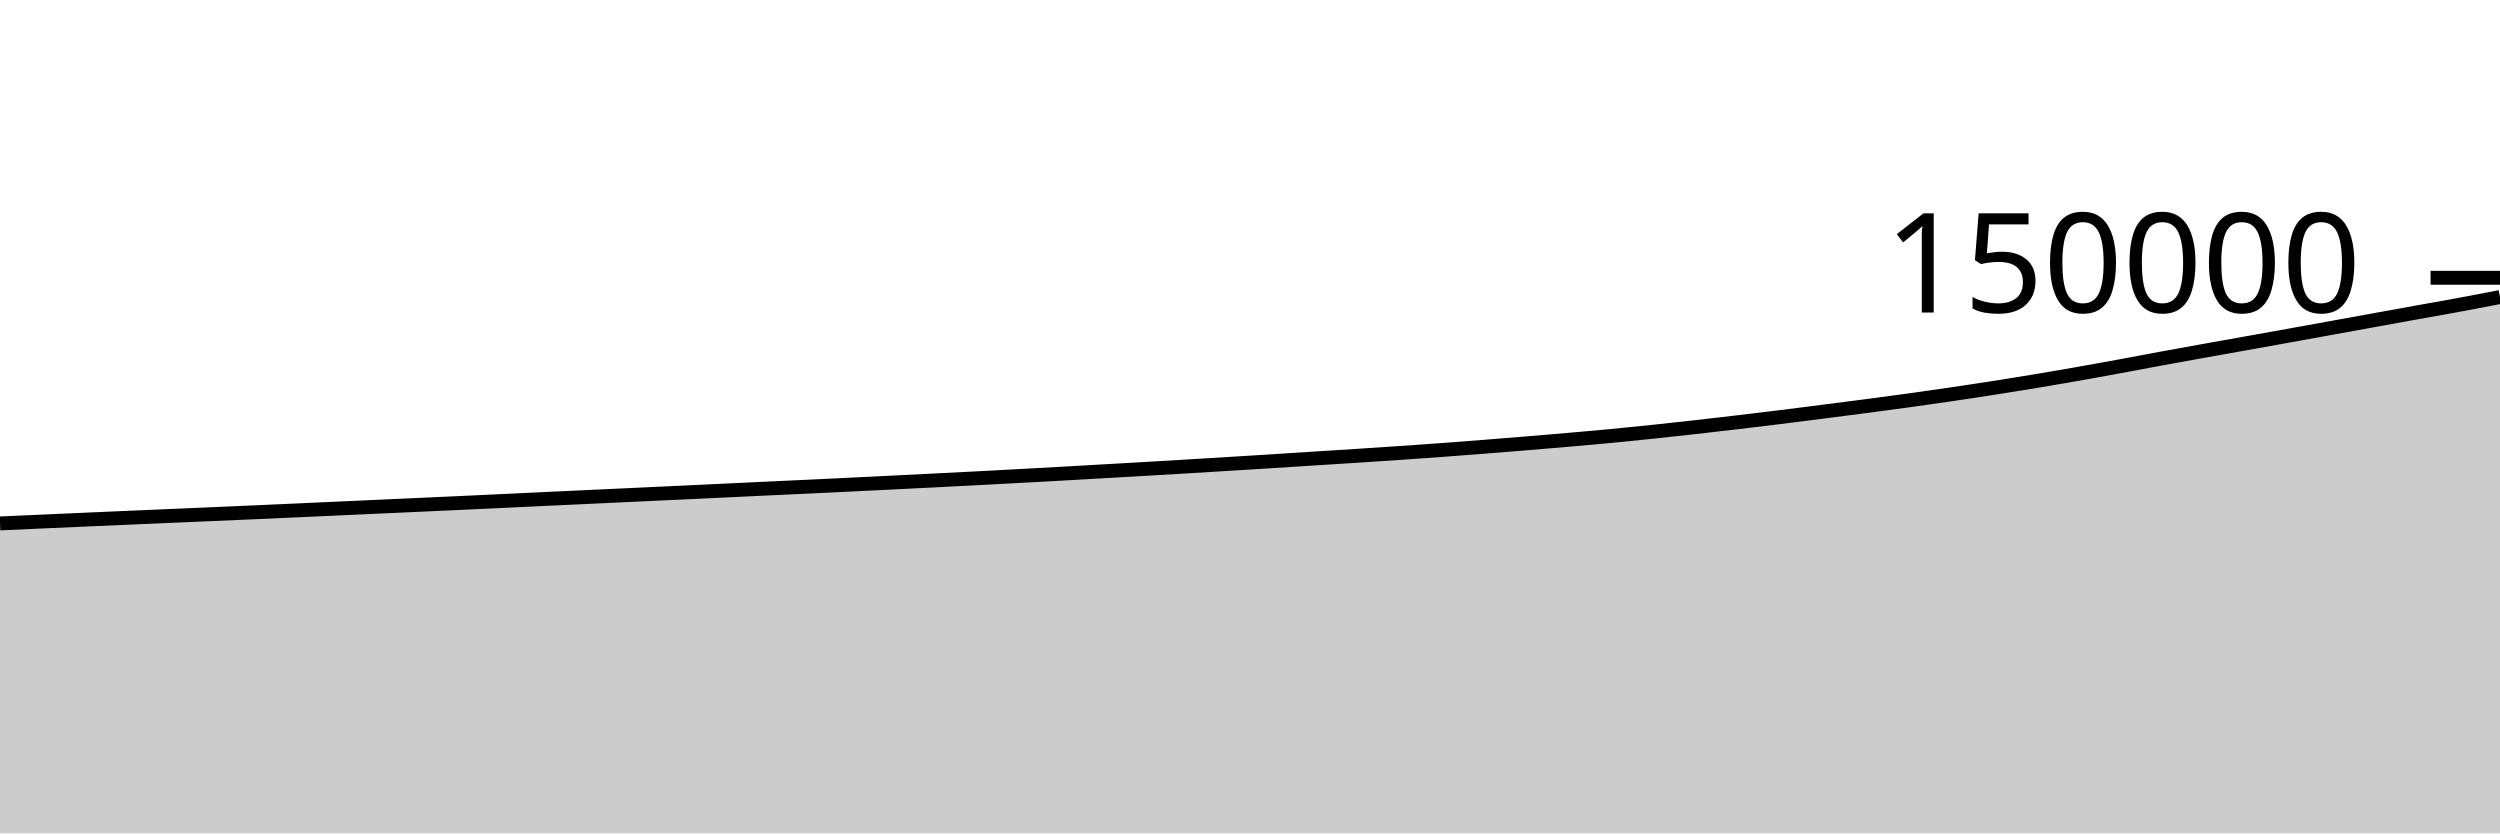
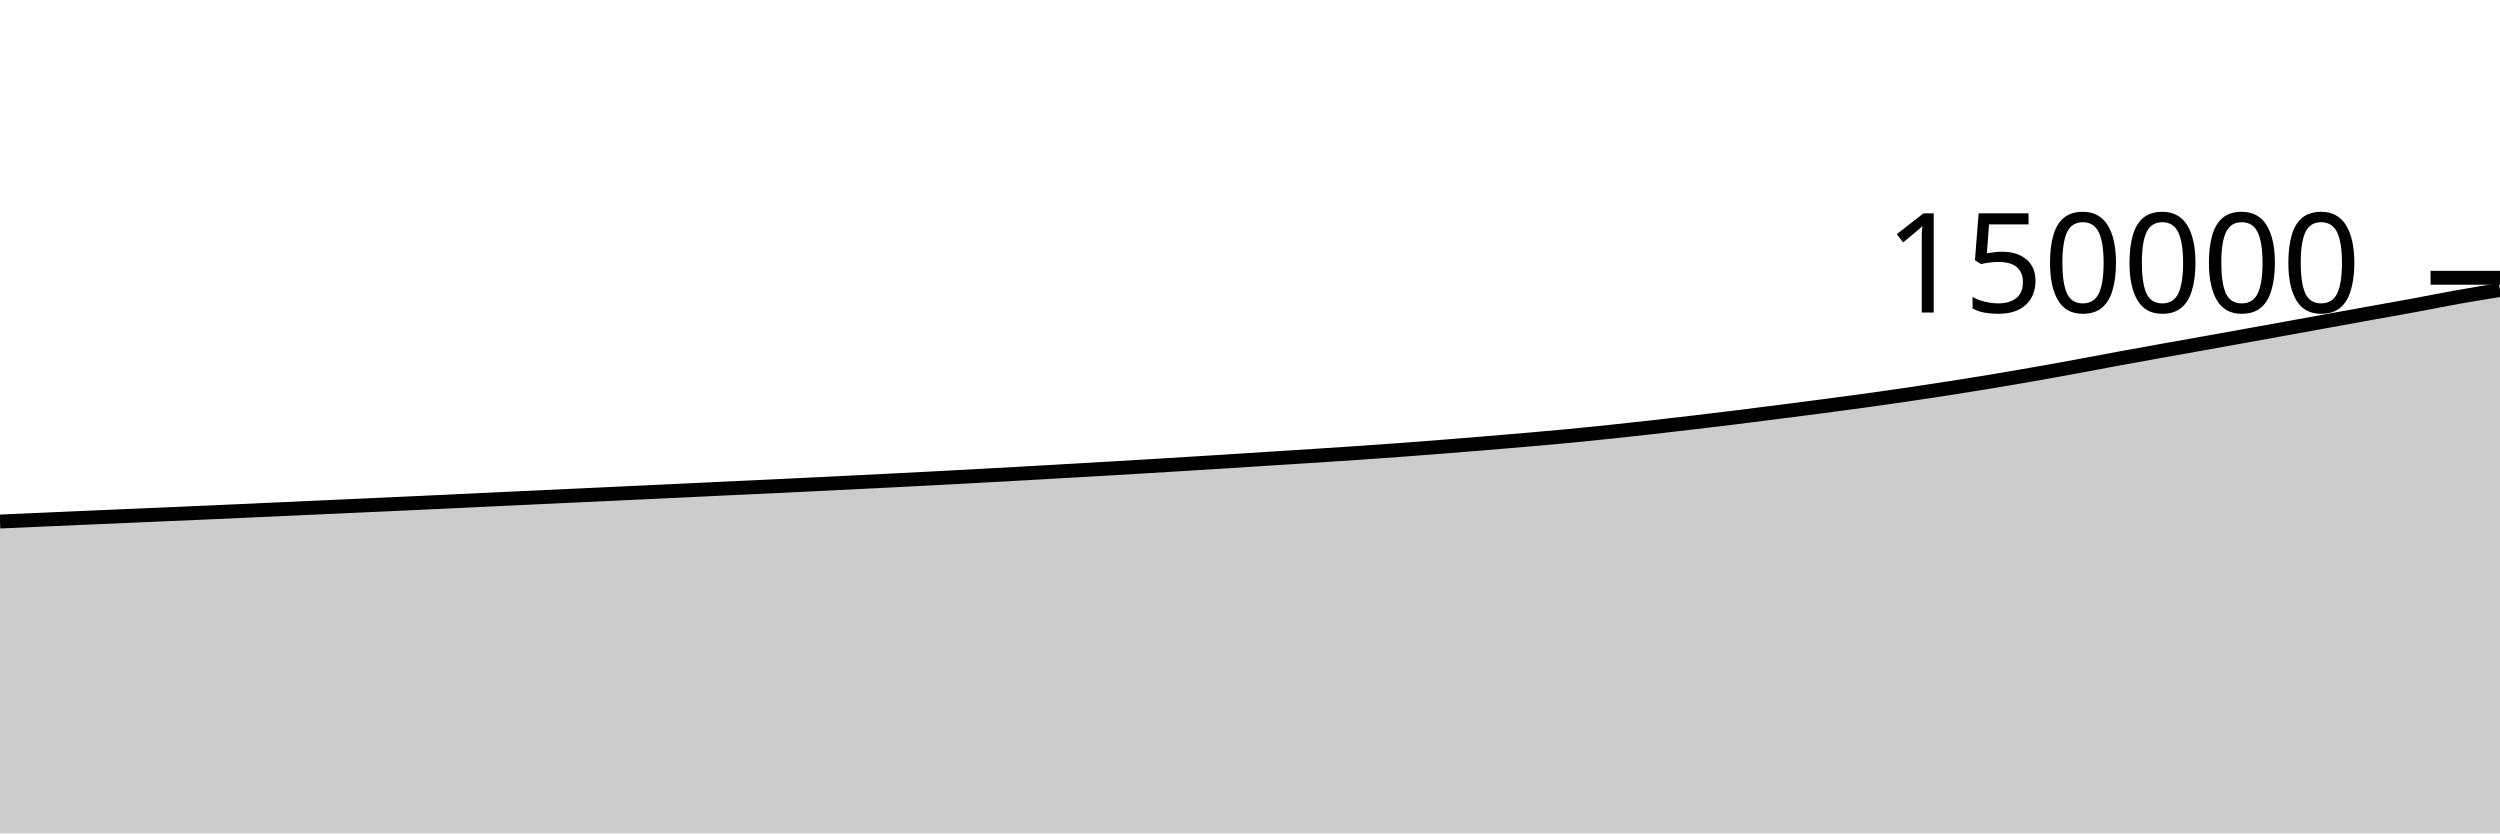
<svg xmlns="http://www.w3.org/2000/svg" viewBox="0 0 180 60">
  <g transform="translate(0,20)">
-     <path class="area" fill="rgba(0, 0, 0, 0.2)" d="M0,17.686C1.017,17.64,2.034,17.595,3.051,17.55C4.068,17.505,5.085,17.46,6.102,17.415C7.119,17.37,8.136,17.325,9.153,17.281C10.169,17.237,11.186,17.194,12.203,17.15C13.22,17.107,14.237,17.064,15.254,17.019C16.271,16.975,17.288,16.931,18.305,16.886C19.322,16.841,20.339,16.795,21.356,16.749C22.373,16.703,23.39,16.657,24.407,16.611C25.424,16.564,26.441,16.518,27.458,16.472C28.475,16.426,29.492,16.38,30.508,16.334C31.525,16.288,32.542,16.241,33.559,16.194C34.576,16.147,35.593,16.099,36.61,16.051C37.627,16.003,38.644,15.954,39.661,15.906C40.678,15.858,41.695,15.811,42.712,15.764C43.729,15.717,44.746,15.67,45.763,15.622C46.78,15.575,47.797,15.526,48.814,15.479C49.831,15.431,50.847,15.384,51.864,15.336C52.881,15.288,53.898,15.238,54.915,15.19C55.932,15.143,56.949,15.096,57.966,15.049C58.983,15.001,60,14.952,61.017,14.903C62.034,14.853,63.051,14.803,64.068,14.753C65.085,14.702,66.102,14.652,67.119,14.6C68.136,14.549,69.153,14.497,70.169,14.444C71.186,14.391,72.203,14.337,73.22,14.282C74.237,14.227,75.254,14.172,76.271,14.115C77.288,14.059,78.305,14,79.322,13.941C80.339,13.883,81.356,13.826,82.373,13.766C83.39,13.707,84.407,13.647,85.424,13.586C86.441,13.525,87.458,13.463,88.475,13.4C89.492,13.338,90.508,13.276,91.525,13.212C92.542,13.148,93.559,13.08,94.576,13.015C95.593,12.951,96.61,12.889,97.627,12.823C98.644,12.757,99.661,12.691,100.678,12.621C101.695,12.552,102.712,12.48,103.729,12.406C104.746,12.331,105.763,12.252,106.78,12.173C107.797,12.093,108.814,12.01,109.831,11.927C110.847,11.843,111.864,11.758,112.881,11.67C113.898,11.581,114.915,11.493,115.932,11.397C116.949,11.3,117.966,11.195,118.983,11.089C120,10.982,121.017,10.871,122.034,10.757C123.051,10.643,124.068,10.524,125.085,10.404C126.102,10.284,127.119,10.162,128.136,10.036C129.153,9.91,130.169,9.779,131.186,9.649C132.203,9.519,133.22,9.389,134.237,9.256C135.254,9.122,136.271,8.987,137.288,8.847C138.305,8.706,139.322,8.562,140.339,8.413C141.356,8.263,142.373,8.109,143.39,7.951C144.407,7.792,145.424,7.63,146.441,7.462C147.458,7.293,148.475,7.118,149.492,6.94C150.508,6.761,151.525,6.577,152.542,6.39C153.559,6.203,154.576,6.006,155.593,5.819C156.61,5.632,157.627,5.449,158.644,5.266C159.661,5.083,160.678,4.904,161.695,4.722C162.712,4.54,163.729,4.358,164.746,4.174C165.763,3.991,166.78,3.807,167.797,3.622C168.814,3.438,169.831,3.251,170.847,3.067C171.864,2.882,172.881,2.699,173.898,2.515C174.915,2.332,175.932,2.155,176.949,1.967C177.966,1.779,178.983,1.584,180,1.388L180,40C178.983,40,177.966,40,176.949,40C175.932,40,174.915,40,173.898,40C172.881,40,171.864,40,170.847,40C169.831,40,168.814,40,167.797,40C166.78,40,165.763,40,164.746,40C163.729,40,162.712,40,161.695,40C160.678,40,159.661,40,158.644,40C157.627,40,156.61,40,155.593,40C154.576,40,153.559,40,152.542,40C151.525,40,150.508,40,149.492,40C148.475,40,147.458,40,146.441,40C145.424,40,144.407,40,143.39,40C142.373,40,141.356,40,140.339,40C139.322,40,138.305,40,137.288,40C136.271,40,135.254,40,134.237,40C133.22,40,132.203,40,131.186,40C130.169,40,129.153,40,128.136,40C127.119,40,126.102,40,125.085,40C124.068,40,123.051,40,122.034,40C121.017,40,120,40,118.983,40C117.966,40,116.949,40,115.932,40C114.915,40,113.898,40,112.881,40C111.864,40,110.847,40,109.831,40C108.814,40,107.797,40,106.78,40C105.763,40,104.746,40,103.729,40C102.712,40,101.695,40,100.678,40C99.661,40,98.644,40,97.627,40C96.61,40,95.593,40,94.576,40C93.559,40,92.542,40,91.525,40C90.508,40,89.492,40,88.475,40C87.458,40,86.441,40,85.424,40C84.407,40,83.39,40,82.373,40C81.356,40,80.339,40,79.322,40C78.305,40,77.288,40,76.271,40C75.254,40,74.237,40,73.22,40C72.203,40,71.186,40,70.169,40C69.153,40,68.136,40,67.119,40C66.102,40,65.085,40,64.068,40C63.051,40,62.034,40,61.017,40C60,40,58.983,40,57.966,40C56.949,40,55.932,40,54.915,40C53.898,40,52.881,40,51.864,40C50.847,40,49.831,40,48.814,40C47.797,40,46.78,40,45.763,40C44.746,40,43.729,40,42.712,40C41.695,40,40.678,40,39.661,40C38.644,40,37.627,40,36.61,40C35.593,40,34.576,40,33.559,40C32.542,40,31.525,40,30.508,40C29.492,40,28.475,40,27.458,40C26.441,40,25.424,40,24.407,40C23.39,40,22.373,40,21.356,40C20.339,40,19.322,40,18.305,40C17.288,40,16.271,40,15.254,40C14.237,40,13.22,40,12.203,40C11.186,40,10.169,40,9.153,40C8.136,40,7.119,40,6.102,40C5.085,40,4.068,40,3.051,40C2.034,40,1.017,40,0,40Z" />
-     <path class="line" stroke="black" fill="none" d="M0,17.686C1.017,17.64,2.034,17.595,3.051,17.55C4.068,17.505,5.085,17.46,6.102,17.415C7.119,17.37,8.136,17.325,9.153,17.281C10.169,17.237,11.186,17.194,12.203,17.15C13.22,17.107,14.237,17.064,15.254,17.019C16.271,16.975,17.288,16.931,18.305,16.886C19.322,16.841,20.339,16.795,21.356,16.749C22.373,16.703,23.39,16.657,24.407,16.611C25.424,16.564,26.441,16.518,27.458,16.472C28.475,16.426,29.492,16.38,30.508,16.334C31.525,16.288,32.542,16.241,33.559,16.194C34.576,16.147,35.593,16.099,36.61,16.051C37.627,16.003,38.644,15.954,39.661,15.906C40.678,15.858,41.695,15.811,42.712,15.764C43.729,15.717,44.746,15.67,45.763,15.622C46.78,15.575,47.797,15.526,48.814,15.479C49.831,15.431,50.847,15.384,51.864,15.336C52.881,15.288,53.898,15.238,54.915,15.19C55.932,15.143,56.949,15.096,57.966,15.049C58.983,15.001,60,14.952,61.017,14.903C62.034,14.853,63.051,14.803,64.068,14.753C65.085,14.702,66.102,14.652,67.119,14.6C68.136,14.549,69.153,14.497,70.169,14.444C71.186,14.391,72.203,14.337,73.22,14.282C74.237,14.227,75.254,14.172,76.271,14.115C77.288,14.059,78.305,14,79.322,13.941C80.339,13.883,81.356,13.826,82.373,13.766C83.39,13.707,84.407,13.647,85.424,13.586C86.441,13.525,87.458,13.463,88.475,13.4C89.492,13.338,90.508,13.276,91.525,13.212C92.542,13.148,93.559,13.08,94.576,13.015C95.593,12.951,96.61,12.889,97.627,12.823C98.644,12.757,99.661,12.691,100.678,12.621C101.695,12.552,102.712,12.48,103.729,12.406C104.746,12.331,105.763,12.252,106.78,12.173C107.797,12.093,108.814,12.01,109.831,11.927C110.847,11.843,111.864,11.758,112.881,11.67C113.898,11.581,114.915,11.493,115.932,11.397C116.949,11.3,117.966,11.195,118.983,11.089C120,10.982,121.017,10.871,122.034,10.757C123.051,10.643,124.068,10.524,125.085,10.404C126.102,10.284,127.119,10.162,128.136,10.036C129.153,9.91,130.169,9.779,131.186,9.649C132.203,9.519,133.22,9.389,134.237,9.256C135.254,9.122,136.271,8.987,137.288,8.847C138.305,8.706,139.322,8.562,140.339,8.413C141.356,8.263,142.373,8.109,143.39,7.951C144.407,7.792,145.424,7.63,146.441,7.462C147.458,7.293,148.475,7.118,149.492,6.94C150.508,6.761,151.525,6.577,152.542,6.39C153.559,6.203,154.576,6.006,155.593,5.819C156.61,5.632,157.627,5.449,158.644,5.266C159.661,5.083,160.678,4.904,161.695,4.722C162.712,4.54,163.729,4.358,164.746,4.174C165.763,3.991,166.78,3.807,167.797,3.622C168.814,3.438,169.831,3.251,170.847,3.067C171.864,2.882,172.881,2.699,173.898,2.515C174.915,2.332,175.932,2.155,176.949,1.967C177.966,1.779,178.983,1.584,180,1.388" />
+     <path class="area" fill="rgba(0, 0, 0, 0.2)" d="M0,17.55C1.017,17.505,2.034,17.46,3.051,17.415C4.068,17.37,5.085,17.325,6.102,17.281C7.119,17.237,8.136,17.194,9.153,17.15C10.169,17.107,11.186,17.064,12.203,17.019C13.22,16.975,14.237,16.931,15.254,16.886C16.271,16.841,17.288,16.795,18.305,16.749C19.322,16.703,20.339,16.657,21.356,16.611C22.373,16.564,23.39,16.518,24.407,16.472C25.424,16.426,26.441,16.38,27.458,16.334C28.475,16.288,29.492,16.241,30.508,16.194C31.525,16.147,32.542,16.099,33.559,16.051C34.576,16.003,35.593,15.954,36.61,15.906C37.627,15.858,38.644,15.811,39.661,15.764C40.678,15.717,41.695,15.67,42.712,15.622C43.729,15.575,44.746,15.526,45.763,15.479C46.78,15.431,47.797,15.384,48.814,15.336C49.831,15.288,50.847,15.238,51.864,15.19C52.881,15.143,53.898,15.096,54.915,15.049C55.932,15.001,56.949,14.952,57.966,14.903C58.983,14.853,60,14.803,61.017,14.753C62.034,14.702,63.051,14.652,64.068,14.6C65.085,14.549,66.102,14.497,67.119,14.444C68.136,14.391,69.153,14.337,70.169,14.282C71.186,14.227,72.203,14.172,73.22,14.115C74.237,14.059,75.254,14,76.271,13.941C77.288,13.883,78.305,13.826,79.322,13.766C80.339,13.707,81.356,13.647,82.373,13.586C83.39,13.525,84.407,13.463,85.424,13.4C86.441,13.338,87.458,13.276,88.475,13.212C89.492,13.148,90.508,13.08,91.525,13.015C92.542,12.951,93.559,12.889,94.576,12.823C95.593,12.757,96.61,12.691,97.627,12.621C98.644,12.552,99.661,12.48,100.678,12.406C101.695,12.331,102.712,12.252,103.729,12.173C104.746,12.093,105.763,12.01,106.78,11.927C107.797,11.843,108.814,11.758,109.831,11.67C110.847,11.581,111.864,11.493,112.881,11.397C113.898,11.3,114.915,11.195,115.932,11.089C116.949,10.982,117.966,10.871,118.983,10.757C120,10.643,121.017,10.524,122.034,10.404C123.051,10.284,124.068,10.162,125.085,10.036C126.102,9.91,127.119,9.779,128.136,9.649C129.153,9.519,130.169,9.389,131.186,9.256C132.203,9.122,133.22,8.987,134.237,8.847C135.254,8.706,136.271,8.562,137.288,8.413C138.305,8.263,139.322,8.109,140.339,7.951C141.356,7.792,142.373,7.63,143.39,7.462C144.407,7.293,145.424,7.118,146.441,6.94C147.458,6.761,148.475,6.577,149.492,6.39C150.508,6.203,151.525,6.006,152.542,5.819C153.559,5.632,154.576,5.449,155.593,5.266C156.61,5.083,157.627,4.904,158.644,4.722C159.661,4.54,160.678,4.358,161.695,4.174C162.712,3.991,163.729,3.807,164.746,3.622C165.763,3.438,166.78,3.251,167.797,3.067C168.814,2.882,169.831,2.699,170.847,2.515C171.864,2.332,172.881,2.155,173.898,1.967C174.915,1.779,175.932,1.569,176.949,1.388C177.966,1.206,178.983,1.042,180,0.878L180,40C178.983,40,177.966,40,176.949,40C175.932,40,174.915,40,173.898,40C172.881,40,171.864,40,170.847,40C169.831,40,168.814,40,167.797,40C166.78,40,165.763,40,164.746,40C163.729,40,162.712,40,161.695,40C160.678,40,159.661,40,158.644,40C157.627,40,156.61,40,155.593,40C154.576,40,153.559,40,152.542,40C151.525,40,150.508,40,149.492,40C148.475,40,147.458,40,146.441,40C145.424,40,144.407,40,143.39,40C142.373,40,141.356,40,140.339,40C139.322,40,138.305,40,137.288,40C136.271,40,135.254,40,134.237,40C133.22,40,132.203,40,131.186,40C130.169,40,129.153,40,128.136,40C127.119,40,126.102,40,125.085,40C124.068,40,123.051,40,122.034,40C121.017,40,120,40,118.983,40C117.966,40,116.949,40,115.932,40C114.915,40,113.898,40,112.881,40C111.864,40,110.847,40,109.831,40C108.814,40,107.797,40,106.78,40C105.763,40,104.746,40,103.729,40C102.712,40,101.695,40,100.678,40C99.661,40,98.644,40,97.627,40C96.61,40,95.593,40,94.576,40C93.559,40,92.542,40,91.525,40C90.508,40,89.492,40,88.475,40C87.458,40,86.441,40,85.424,40C84.407,40,83.39,40,82.373,40C81.356,40,80.339,40,79.322,40C78.305,40,77.288,40,76.271,40C75.254,40,74.237,40,73.22,40C72.203,40,71.186,40,70.169,40C69.153,40,68.136,40,67.119,40C66.102,40,65.085,40,64.068,40C63.051,40,62.034,40,61.017,40C60,40,58.983,40,57.966,40C56.949,40,55.932,40,54.915,40C53.898,40,52.881,40,51.864,40C50.847,40,49.831,40,48.814,40C47.797,40,46.78,40,45.763,40C44.746,40,43.729,40,42.712,40C41.695,40,40.678,40,39.661,40C38.644,40,37.627,40,36.61,40C35.593,40,34.576,40,33.559,40C32.542,40,31.525,40,30.508,40C29.492,40,28.475,40,27.458,40C26.441,40,25.424,40,24.407,40C23.39,40,22.373,40,21.356,40C20.339,40,19.322,40,18.305,40C17.288,40,16.271,40,15.254,40C14.237,40,13.22,40,12.203,40C11.186,40,10.169,40,9.153,40C8.136,40,7.119,40,6.102,40C5.085,40,4.068,40,3.051,40C2.034,40,1.017,40,0,40Z" />
+     <path class="line" stroke="black" fill="none" d="M0,17.55C1.017,17.505,2.034,17.46,3.051,17.415C4.068,17.37,5.085,17.325,6.102,17.281C7.119,17.237,8.136,17.194,9.153,17.15C10.169,17.107,11.186,17.064,12.203,17.019C13.22,16.975,14.237,16.931,15.254,16.886C16.271,16.841,17.288,16.795,18.305,16.749C19.322,16.703,20.339,16.657,21.356,16.611C22.373,16.564,23.39,16.518,24.407,16.472C25.424,16.426,26.441,16.38,27.458,16.334C28.475,16.288,29.492,16.241,30.508,16.194C31.525,16.147,32.542,16.099,33.559,16.051C34.576,16.003,35.593,15.954,36.61,15.906C37.627,15.858,38.644,15.811,39.661,15.764C40.678,15.717,41.695,15.67,42.712,15.622C43.729,15.575,44.746,15.526,45.763,15.479C46.78,15.431,47.797,15.384,48.814,15.336C49.831,15.288,50.847,15.238,51.864,15.19C52.881,15.143,53.898,15.096,54.915,15.049C55.932,15.001,56.949,14.952,57.966,14.903C58.983,14.853,60,14.803,61.017,14.753C62.034,14.702,63.051,14.652,64.068,14.6C65.085,14.549,66.102,14.497,67.119,14.444C68.136,14.391,69.153,14.337,70.169,14.282C71.186,14.227,72.203,14.172,73.22,14.115C74.237,14.059,75.254,14,76.271,13.941C77.288,13.883,78.305,13.826,79.322,13.766C80.339,13.707,81.356,13.647,82.373,13.586C83.39,13.525,84.407,13.463,85.424,13.4C86.441,13.338,87.458,13.276,88.475,13.212C89.492,13.148,90.508,13.08,91.525,13.015C92.542,12.951,93.559,12.889,94.576,12.823C95.593,12.757,96.61,12.691,97.627,12.621C98.644,12.552,99.661,12.48,100.678,12.406C101.695,12.331,102.712,12.252,103.729,12.173C104.746,12.093,105.763,12.01,106.78,11.927C107.797,11.843,108.814,11.758,109.831,11.67C110.847,11.581,111.864,11.493,112.881,11.397C113.898,11.3,114.915,11.195,115.932,11.089C116.949,10.982,117.966,10.871,118.983,10.757C120,10.643,121.017,10.524,122.034,10.404C123.051,10.284,124.068,10.162,125.085,10.036C126.102,9.91,127.119,9.779,128.136,9.649C129.153,9.519,130.169,9.389,131.186,9.256C132.203,9.122,133.22,8.987,134.237,8.847C135.254,8.706,136.271,8.562,137.288,8.413C138.305,8.263,139.322,8.109,140.339,7.951C141.356,7.792,142.373,7.63,143.39,7.462C144.407,7.293,145.424,7.118,146.441,6.94C147.458,6.761,148.475,6.577,149.492,6.39C150.508,6.203,151.525,6.006,152.542,5.819C153.559,5.632,154.576,5.449,155.593,5.266C156.61,5.083,157.627,4.904,158.644,4.722C159.661,4.54,160.678,4.358,161.695,4.174C162.712,3.991,163.729,3.807,164.746,3.622C165.763,3.438,166.78,3.251,167.797,3.067C168.814,2.882,169.831,2.699,170.847,2.515C171.864,2.332,172.881,2.155,173.898,1.967C174.915,1.779,175.932,1.569,176.949,1.388C177.966,1.206,178.983,1.042,180,0.878" />
    <path class="axis-ceiling" stroke-width="1" stroke="black" fill="none" d="M175,0L180,0" />
    <text class="axis-ceiling-label" font-family="sans-serif" text-anchor="end" font-size="10px" x="170" y="2.5">150000</text>
  </g>
</svg>
